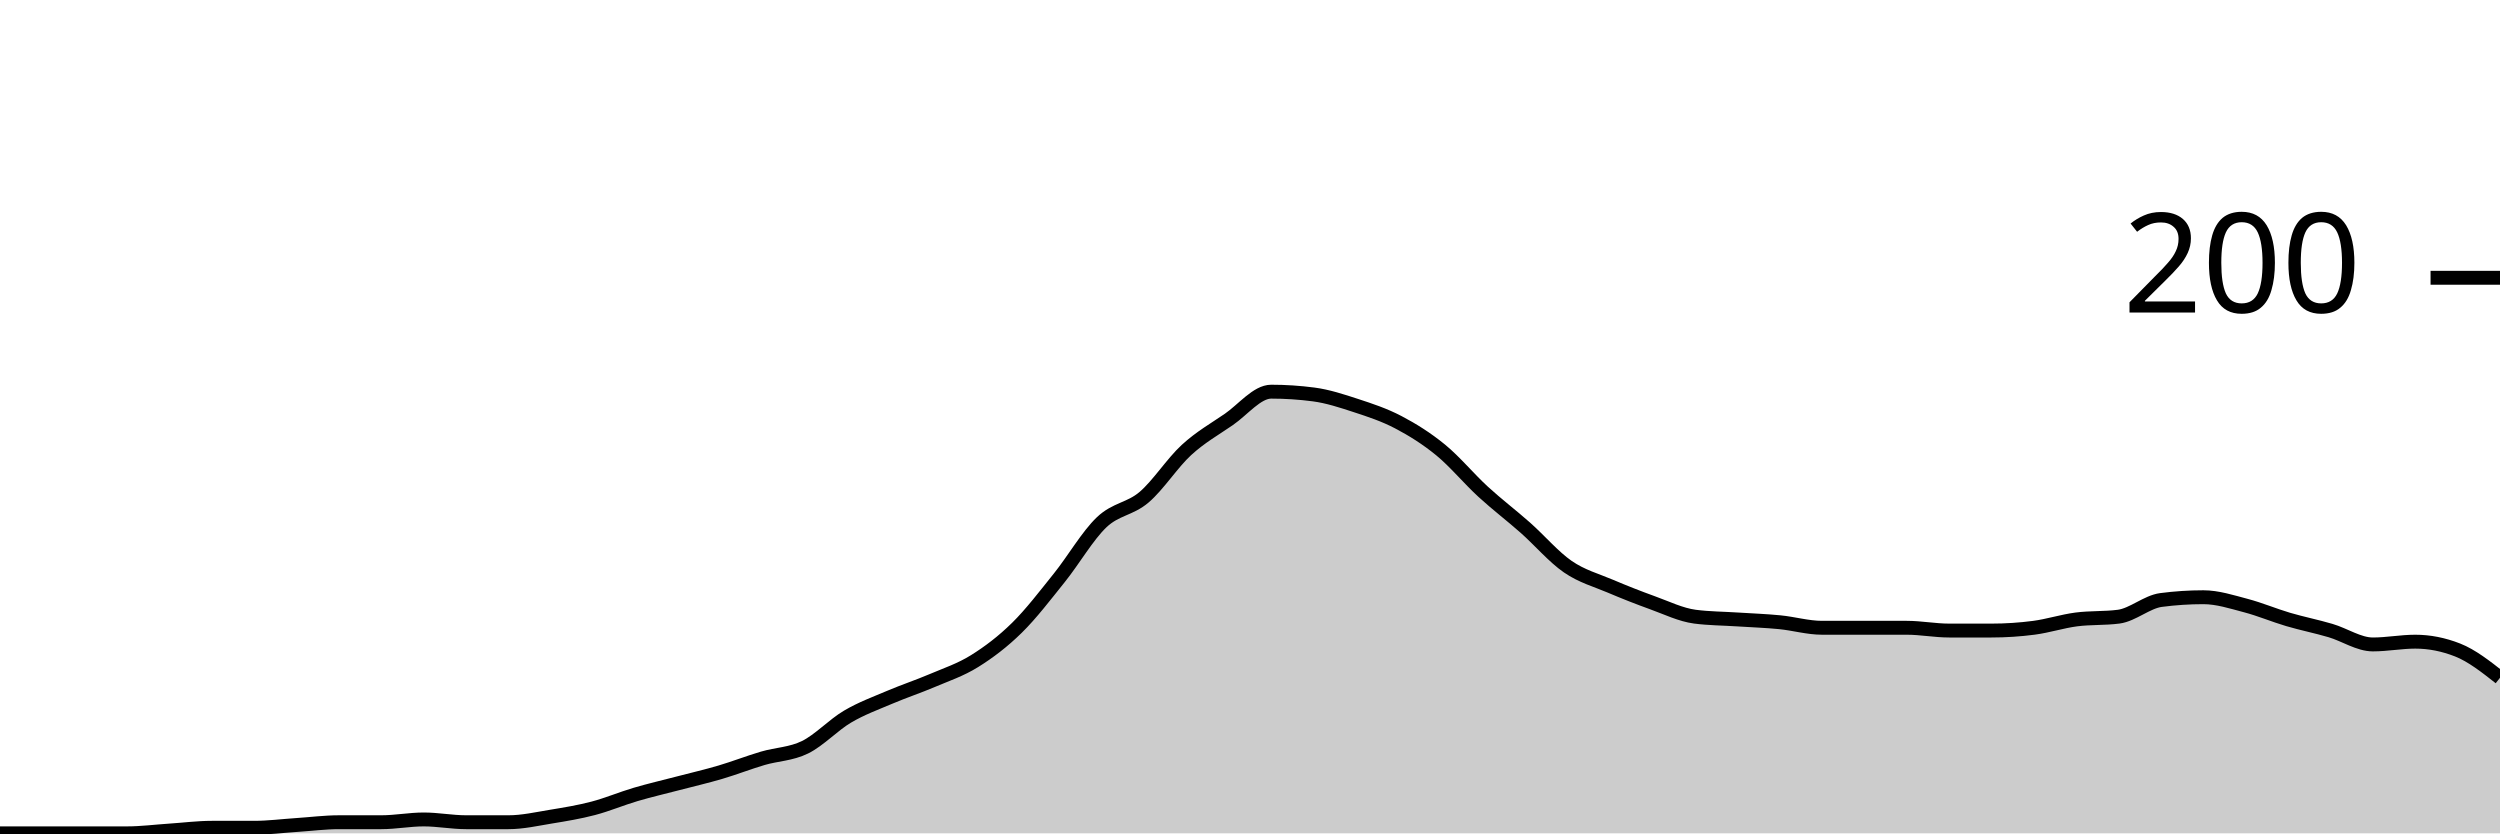
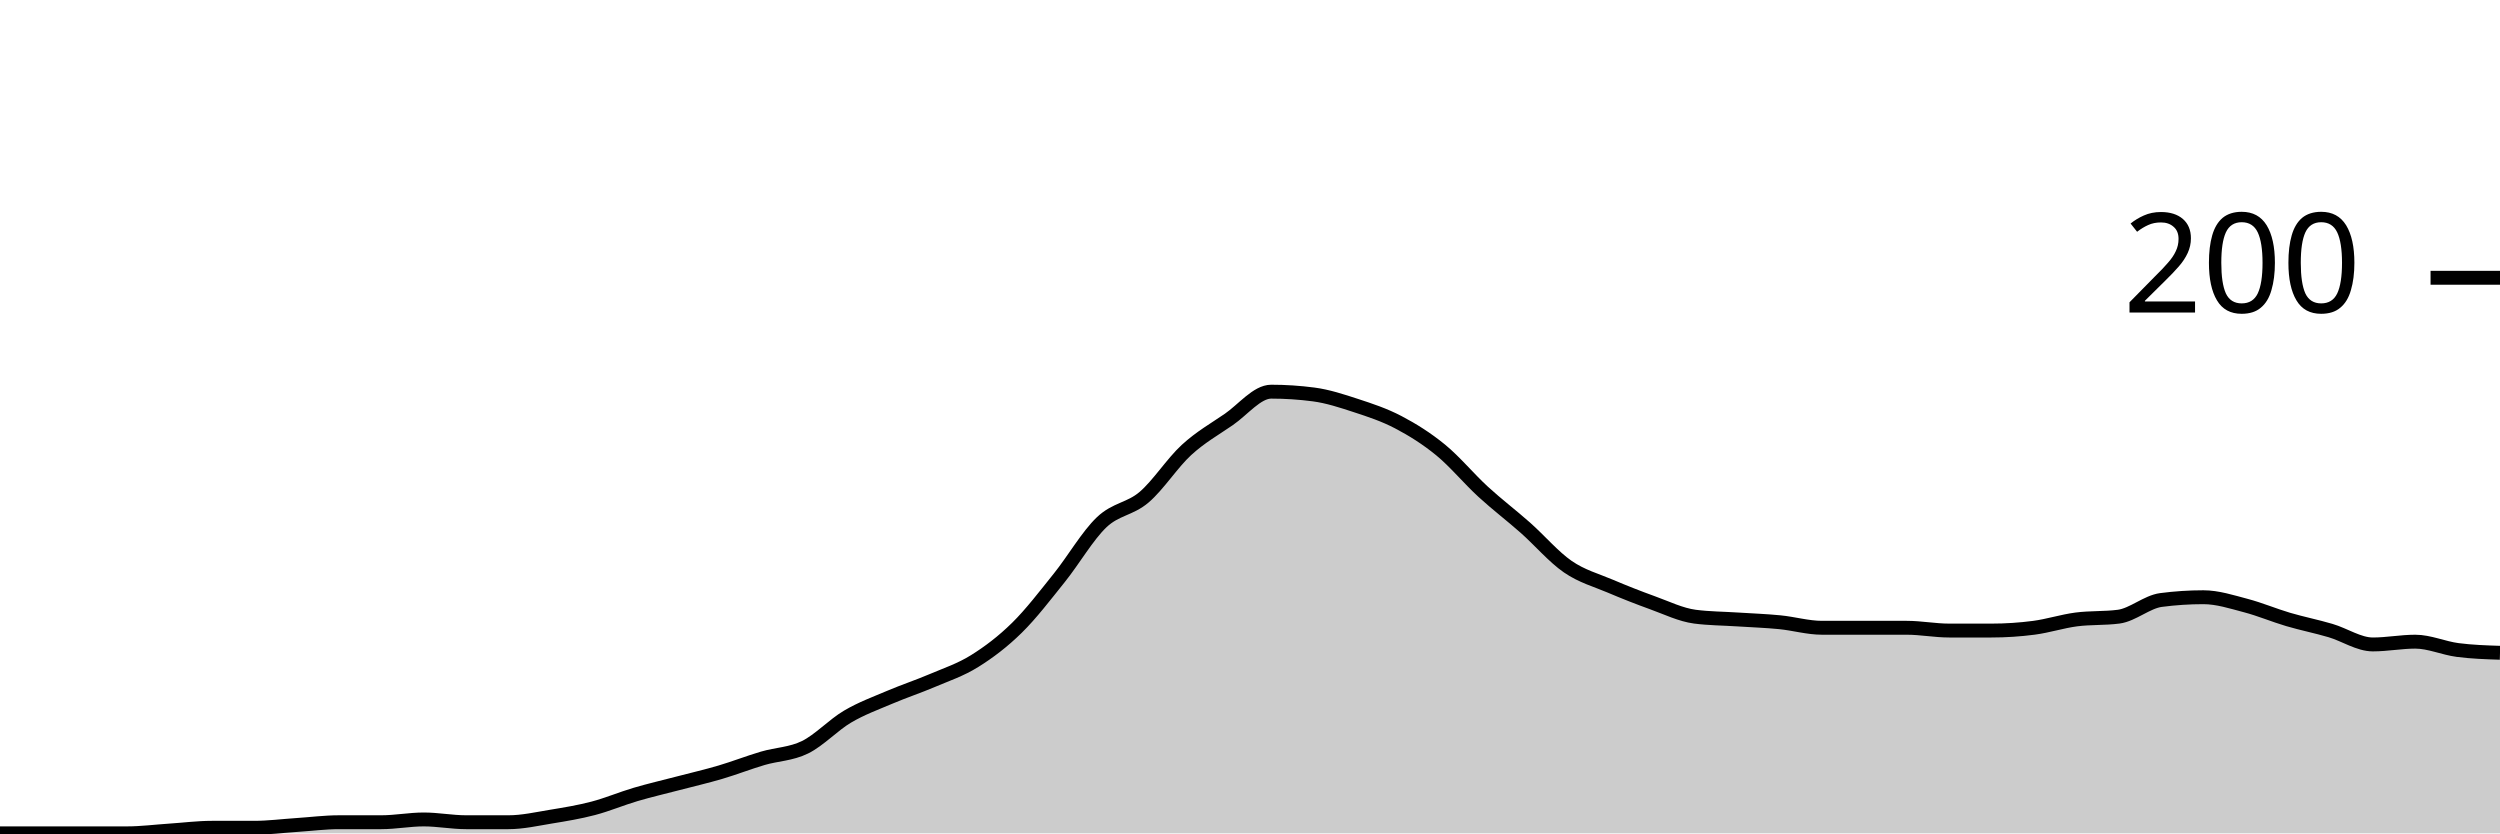
<svg xmlns="http://www.w3.org/2000/svg" viewBox="0 0 180 60">
  <g transform="translate(0,20)">
-     <path class="area" fill="rgba(0, 0, 0, 0.2)" d="M0,40C1.017,40,2.034,40,3.051,40C4.068,40,5.085,40,6.102,40C7.119,40,8.136,40,9.153,40C10.169,40,11.186,39.867,12.203,39.8C13.22,39.733,14.237,39.6,15.254,39.6C16.271,39.6,17.288,39.6,18.305,39.6C19.322,39.6,20.339,39.467,21.356,39.4C22.373,39.333,23.39,39.2,24.407,39.2C25.424,39.2,26.441,39.2,27.458,39.2C28.475,39.2,29.492,39,30.508,39C31.525,39,32.542,39.2,33.559,39.2C34.576,39.2,35.593,39.2,36.61,39.2C37.627,39.2,38.644,38.967,39.661,38.8C40.678,38.633,41.695,38.467,42.712,38.2C43.729,37.933,44.746,37.5,45.763,37.2C46.78,36.9,47.797,36.667,48.814,36.4C49.831,36.133,50.847,35.9,51.864,35.6C52.881,35.3,53.898,34.9,54.915,34.6C55.932,34.3,56.949,34.3,57.966,33.8C58.983,33.3,60,32.2,61.017,31.6C62.034,31,63.051,30.633,64.068,30.2C65.085,29.767,66.102,29.433,67.119,29C68.136,28.567,69.153,28.233,70.169,27.6C71.186,26.967,72.203,26.2,73.22,25.2C74.237,24.2,75.254,22.867,76.271,21.6C77.288,20.333,78.305,18.567,79.322,17.6C80.339,16.633,81.356,16.667,82.373,15.8C83.39,14.933,84.407,13.333,85.424,12.4C86.441,11.467,87.458,10.9,88.475,10.2C89.492,9.5,90.508,8.2,91.525,8.2C92.542,8.2,93.559,8.267,94.576,8.4C95.593,8.533,96.61,8.867,97.627,9.2C98.644,9.533,99.661,9.867,100.678,10.4C101.695,10.933,102.712,11.567,103.729,12.4C104.746,13.233,105.763,14.467,106.78,15.4C107.797,16.333,108.814,17.1,109.831,18C110.847,18.9,111.864,20.1,112.881,20.8C113.898,21.5,114.915,21.767,115.932,22.2C116.949,22.633,117.966,23.033,118.983,23.4C120,23.767,121.017,24.267,122.034,24.4C123.051,24.533,124.068,24.533,125.085,24.6C126.102,24.667,127.119,24.7,128.136,24.8C129.153,24.9,130.169,25.2,131.186,25.2C132.203,25.2,133.22,25.2,134.237,25.2C135.254,25.2,136.271,25.2,137.288,25.2C138.305,25.2,139.322,25.4,140.339,25.4C141.356,25.4,142.373,25.4,143.39,25.4C144.407,25.4,145.424,25.333,146.441,25.2C147.458,25.067,148.475,24.733,149.492,24.6C150.508,24.467,151.525,24.533,152.542,24.4C153.559,24.267,154.576,23.333,155.593,23.2C156.61,23.067,157.627,23,158.644,23C159.661,23,160.678,23.333,161.695,23.6C162.712,23.867,163.729,24.3,164.746,24.6C165.763,24.9,166.78,25.1,167.797,25.4C168.814,25.7,169.831,26.4,170.847,26.4C171.864,26.4,172.881,26.2,173.898,26.2C174.915,26.2,175.932,26.4,176.949,26.8C177.966,27.2,178.983,28,180,28.8L180,40C178.983,40,177.966,40,176.949,40C175.932,40,174.915,40,173.898,40C172.881,40,171.864,40,170.847,40C169.831,40,168.814,40,167.797,40C166.78,40,165.763,40,164.746,40C163.729,40,162.712,40,161.695,40C160.678,40,159.661,40,158.644,40C157.627,40,156.61,40,155.593,40C154.576,40,153.559,40,152.542,40C151.525,40,150.508,40,149.492,40C148.475,40,147.458,40,146.441,40C145.424,40,144.407,40,143.39,40C142.373,40,141.356,40,140.339,40C139.322,40,138.305,40,137.288,40C136.271,40,135.254,40,134.237,40C133.22,40,132.203,40,131.186,40C130.169,40,129.153,40,128.136,40C127.119,40,126.102,40,125.085,40C124.068,40,123.051,40,122.034,40C121.017,40,120,40,118.983,40C117.966,40,116.949,40,115.932,40C114.915,40,113.898,40,112.881,40C111.864,40,110.847,40,109.831,40C108.814,40,107.797,40,106.78,40C105.763,40,104.746,40,103.729,40C102.712,40,101.695,40,100.678,40C99.661,40,98.644,40,97.627,40C96.61,40,95.593,40,94.576,40C93.559,40,92.542,40,91.525,40C90.508,40,89.492,40,88.475,40C87.458,40,86.441,40,85.424,40C84.407,40,83.39,40,82.373,40C81.356,40,80.339,40,79.322,40C78.305,40,77.288,40,76.271,40C75.254,40,74.237,40,73.22,40C72.203,40,71.186,40,70.169,40C69.153,40,68.136,40,67.119,40C66.102,40,65.085,40,64.068,40C63.051,40,62.034,40,61.017,40C60,40,58.983,40,57.966,40C56.949,40,55.932,40,54.915,40C53.898,40,52.881,40,51.864,40C50.847,40,49.831,40,48.814,40C47.797,40,46.78,40,45.763,40C44.746,40,43.729,40,42.712,40C41.695,40,40.678,40,39.661,40C38.644,40,37.627,40,36.61,40C35.593,40,34.576,40,33.559,40C32.542,40,31.525,40,30.508,40C29.492,40,28.475,40,27.458,40C26.441,40,25.424,40,24.407,40C23.39,40,22.373,40,21.356,40C20.339,40,19.322,40,18.305,40C17.288,40,16.271,40,15.254,40C14.237,40,13.22,40,12.203,40C11.186,40,10.169,40,9.153,40C8.136,40,7.119,40,6.102,40C5.085,40,4.068,40,3.051,40C2.034,40,1.017,40,0,40Z" />
-     <path class="line" stroke="black" fill="none" d="M0,40C1.017,40,2.034,40,3.051,40C4.068,40,5.085,40,6.102,40C7.119,40,8.136,40,9.153,40C10.169,40,11.186,39.867,12.203,39.8C13.22,39.733,14.237,39.6,15.254,39.6C16.271,39.6,17.288,39.6,18.305,39.6C19.322,39.6,20.339,39.467,21.356,39.4C22.373,39.333,23.39,39.2,24.407,39.2C25.424,39.2,26.441,39.2,27.458,39.2C28.475,39.2,29.492,39,30.508,39C31.525,39,32.542,39.2,33.559,39.2C34.576,39.2,35.593,39.2,36.61,39.2C37.627,39.2,38.644,38.967,39.661,38.8C40.678,38.633,41.695,38.467,42.712,38.2C43.729,37.933,44.746,37.5,45.763,37.2C46.78,36.9,47.797,36.667,48.814,36.4C49.831,36.133,50.847,35.9,51.864,35.6C52.881,35.3,53.898,34.9,54.915,34.6C55.932,34.3,56.949,34.3,57.966,33.8C58.983,33.3,60,32.2,61.017,31.6C62.034,31,63.051,30.633,64.068,30.2C65.085,29.767,66.102,29.433,67.119,29C68.136,28.567,69.153,28.233,70.169,27.6C71.186,26.967,72.203,26.2,73.22,25.2C74.237,24.2,75.254,22.867,76.271,21.6C77.288,20.333,78.305,18.567,79.322,17.6C80.339,16.633,81.356,16.667,82.373,15.8C83.39,14.933,84.407,13.333,85.424,12.4C86.441,11.467,87.458,10.9,88.475,10.2C89.492,9.5,90.508,8.2,91.525,8.2C92.542,8.2,93.559,8.267,94.576,8.4C95.593,8.533,96.61,8.867,97.627,9.2C98.644,9.533,99.661,9.867,100.678,10.4C101.695,10.933,102.712,11.567,103.729,12.4C104.746,13.233,105.763,14.467,106.78,15.4C107.797,16.333,108.814,17.1,109.831,18C110.847,18.9,111.864,20.1,112.881,20.8C113.898,21.5,114.915,21.767,115.932,22.2C116.949,22.633,117.966,23.033,118.983,23.4C120,23.767,121.017,24.267,122.034,24.4C123.051,24.533,124.068,24.533,125.085,24.6C126.102,24.667,127.119,24.7,128.136,24.8C129.153,24.9,130.169,25.2,131.186,25.2C132.203,25.2,133.22,25.2,134.237,25.2C135.254,25.2,136.271,25.2,137.288,25.2C138.305,25.2,139.322,25.4,140.339,25.4C141.356,25.4,142.373,25.4,143.39,25.4C144.407,25.4,145.424,25.333,146.441,25.2C147.458,25.067,148.475,24.733,149.492,24.6C150.508,24.467,151.525,24.533,152.542,24.4C153.559,24.267,154.576,23.333,155.593,23.2C156.61,23.067,157.627,23,158.644,23C159.661,23,160.678,23.333,161.695,23.6C162.712,23.867,163.729,24.3,164.746,24.6C165.763,24.9,166.78,25.1,167.797,25.4C168.814,25.7,169.831,26.4,170.847,26.4C171.864,26.4,172.881,26.2,173.898,26.2C174.915,26.2,175.932,26.4,176.949,26.8C177.966,27.2,178.983,28,180,28.8" />
+     <path class="area" fill="rgba(0, 0, 0, 0.2)" d="M0,40C1.017,40,2.034,40,3.051,40C4.068,40,5.085,40,6.102,40C7.119,40,8.136,40,9.153,40C10.169,40,11.186,39.867,12.203,39.8C13.22,39.733,14.237,39.6,15.254,39.6C16.271,39.6,17.288,39.6,18.305,39.6C19.322,39.6,20.339,39.467,21.356,39.4C22.373,39.333,23.39,39.2,24.407,39.2C25.424,39.2,26.441,39.2,27.458,39.2C28.475,39.2,29.492,39,30.508,39C31.525,39,32.542,39.2,33.559,39.2C34.576,39.2,35.593,39.2,36.61,39.2C37.627,39.2,38.644,38.967,39.661,38.8C40.678,38.633,41.695,38.467,42.712,38.2C43.729,37.933,44.746,37.5,45.763,37.2C46.78,36.9,47.797,36.667,48.814,36.4C49.831,36.133,50.847,35.9,51.864,35.6C52.881,35.3,53.898,34.9,54.915,34.6C55.932,34.3,56.949,34.3,57.966,33.8C58.983,33.3,60,32.2,61.017,31.6C62.034,31,63.051,30.633,64.068,30.2C65.085,29.767,66.102,29.433,67.119,29C68.136,28.567,69.153,28.233,70.169,27.6C71.186,26.967,72.203,26.2,73.22,25.2C74.237,24.2,75.254,22.867,76.271,21.6C77.288,20.333,78.305,18.567,79.322,17.6C80.339,16.633,81.356,16.667,82.373,15.8C83.39,14.933,84.407,13.333,85.424,12.4C86.441,11.467,87.458,10.9,88.475,10.2C89.492,9.5,90.508,8.2,91.525,8.2C92.542,8.2,93.559,8.267,94.576,8.4C95.593,8.533,96.61,8.867,97.627,9.2C98.644,9.533,99.661,9.867,100.678,10.4C101.695,10.933,102.712,11.567,103.729,12.4C104.746,13.233,105.763,14.467,106.78,15.4C107.797,16.333,108.814,17.1,109.831,18C110.847,18.9,111.864,20.1,112.881,20.8C113.898,21.5,114.915,21.767,115.932,22.2C116.949,22.633,117.966,23.033,118.983,23.4C120,23.767,121.017,24.267,122.034,24.4C123.051,24.533,124.068,24.533,125.085,24.6C126.102,24.667,127.119,24.7,128.136,24.8C129.153,24.9,130.169,25.2,131.186,25.2C132.203,25.2,133.22,25.2,134.237,25.2C135.254,25.2,136.271,25.2,137.288,25.2C138.305,25.2,139.322,25.4,140.339,25.4C141.356,25.4,142.373,25.4,143.39,25.4C144.407,25.4,145.424,25.333,146.441,25.2C147.458,25.067,148.475,24.733,149.492,24.6C150.508,24.467,151.525,24.533,152.542,24.4C153.559,24.267,154.576,23.333,155.593,23.2C156.61,23.067,157.627,23,158.644,23C159.661,23,160.678,23.333,161.695,23.6C162.712,23.867,163.729,24.3,164.746,24.6C165.763,24.9,166.78,25.1,167.797,25.4C168.814,25.7,169.831,26.4,170.847,26.4C171.864,26.4,172.881,26.2,173.898,26.2C174.915,26.2,175.932,26.667,176.949,26.8C177.966,26.933,178.983,26.967,180,27L180,40C178.983,40,177.966,40,176.949,40C175.932,40,174.915,40,173.898,40C172.881,40,171.864,40,170.847,40C169.831,40,168.814,40,167.797,40C166.78,40,165.763,40,164.746,40C163.729,40,162.712,40,161.695,40C160.678,40,159.661,40,158.644,40C157.627,40,156.61,40,155.593,40C154.576,40,153.559,40,152.542,40C151.525,40,150.508,40,149.492,40C148.475,40,147.458,40,146.441,40C145.424,40,144.407,40,143.39,40C142.373,40,141.356,40,140.339,40C139.322,40,138.305,40,137.288,40C136.271,40,135.254,40,134.237,40C133.22,40,132.203,40,131.186,40C130.169,40,129.153,40,128.136,40C127.119,40,126.102,40,125.085,40C124.068,40,123.051,40,122.034,40C121.017,40,120,40,118.983,40C117.966,40,116.949,40,115.932,40C114.915,40,113.898,40,112.881,40C111.864,40,110.847,40,109.831,40C108.814,40,107.797,40,106.78,40C105.763,40,104.746,40,103.729,40C102.712,40,101.695,40,100.678,40C99.661,40,98.644,40,97.627,40C96.61,40,95.593,40,94.576,40C93.559,40,92.542,40,91.525,40C90.508,40,89.492,40,88.475,40C87.458,40,86.441,40,85.424,40C84.407,40,83.39,40,82.373,40C81.356,40,80.339,40,79.322,40C78.305,40,77.288,40,76.271,40C75.254,40,74.237,40,73.22,40C72.203,40,71.186,40,70.169,40C69.153,40,68.136,40,67.119,40C66.102,40,65.085,40,64.068,40C63.051,40,62.034,40,61.017,40C60,40,58.983,40,57.966,40C56.949,40,55.932,40,54.915,40C53.898,40,52.881,40,51.864,40C50.847,40,49.831,40,48.814,40C47.797,40,46.78,40,45.763,40C44.746,40,43.729,40,42.712,40C41.695,40,40.678,40,39.661,40C38.644,40,37.627,40,36.61,40C35.593,40,34.576,40,33.559,40C32.542,40,31.525,40,30.508,40C29.492,40,28.475,40,27.458,40C26.441,40,25.424,40,24.407,40C23.39,40,22.373,40,21.356,40C20.339,40,19.322,40,18.305,40C17.288,40,16.271,40,15.254,40C14.237,40,13.22,40,12.203,40C11.186,40,10.169,40,9.153,40C8.136,40,7.119,40,6.102,40C5.085,40,4.068,40,3.051,40C2.034,40,1.017,40,0,40Z" />
+     <path class="line" stroke="black" fill="none" d="M0,40C1.017,40,2.034,40,3.051,40C4.068,40,5.085,40,6.102,40C7.119,40,8.136,40,9.153,40C10.169,40,11.186,39.867,12.203,39.8C13.22,39.733,14.237,39.6,15.254,39.6C16.271,39.6,17.288,39.6,18.305,39.6C19.322,39.6,20.339,39.467,21.356,39.4C22.373,39.333,23.39,39.2,24.407,39.2C25.424,39.2,26.441,39.2,27.458,39.2C28.475,39.2,29.492,39,30.508,39C31.525,39,32.542,39.2,33.559,39.2C34.576,39.2,35.593,39.2,36.61,39.2C37.627,39.2,38.644,38.967,39.661,38.8C40.678,38.633,41.695,38.467,42.712,38.2C43.729,37.933,44.746,37.5,45.763,37.2C46.78,36.9,47.797,36.667,48.814,36.4C49.831,36.133,50.847,35.9,51.864,35.6C52.881,35.3,53.898,34.9,54.915,34.6C55.932,34.3,56.949,34.3,57.966,33.8C58.983,33.3,60,32.2,61.017,31.6C62.034,31,63.051,30.633,64.068,30.2C65.085,29.767,66.102,29.433,67.119,29C68.136,28.567,69.153,28.233,70.169,27.6C71.186,26.967,72.203,26.2,73.22,25.2C74.237,24.2,75.254,22.867,76.271,21.6C77.288,20.333,78.305,18.567,79.322,17.6C80.339,16.633,81.356,16.667,82.373,15.8C83.39,14.933,84.407,13.333,85.424,12.4C86.441,11.467,87.458,10.9,88.475,10.2C89.492,9.5,90.508,8.2,91.525,8.2C92.542,8.2,93.559,8.267,94.576,8.4C95.593,8.533,96.61,8.867,97.627,9.2C98.644,9.533,99.661,9.867,100.678,10.4C101.695,10.933,102.712,11.567,103.729,12.4C104.746,13.233,105.763,14.467,106.78,15.4C107.797,16.333,108.814,17.1,109.831,18C110.847,18.9,111.864,20.1,112.881,20.8C113.898,21.5,114.915,21.767,115.932,22.2C116.949,22.633,117.966,23.033,118.983,23.4C120,23.767,121.017,24.267,122.034,24.4C123.051,24.533,124.068,24.533,125.085,24.6C126.102,24.667,127.119,24.7,128.136,24.8C129.153,24.9,130.169,25.2,131.186,25.2C132.203,25.2,133.22,25.2,134.237,25.2C135.254,25.2,136.271,25.2,137.288,25.2C138.305,25.2,139.322,25.4,140.339,25.4C141.356,25.4,142.373,25.4,143.39,25.4C144.407,25.4,145.424,25.333,146.441,25.2C147.458,25.067,148.475,24.733,149.492,24.6C150.508,24.467,151.525,24.533,152.542,24.4C153.559,24.267,154.576,23.333,155.593,23.2C156.61,23.067,157.627,23,158.644,23C159.661,23,160.678,23.333,161.695,23.6C162.712,23.867,163.729,24.3,164.746,24.6C165.763,24.9,166.78,25.1,167.797,25.4C168.814,25.7,169.831,26.4,170.847,26.4C171.864,26.4,172.881,26.2,173.898,26.2C174.915,26.2,175.932,26.667,176.949,26.8C177.966,26.933,178.983,26.967,180,27" />
    <path class="axis-ceiling" stroke-width="1" stroke="black" fill="none" d="M175,0L180,0" />
    <text class="axis-ceiling-label" font-family="sans-serif" text-anchor="end" font-size="10px" x="170" y="2.5">200</text>
  </g>
</svg>
